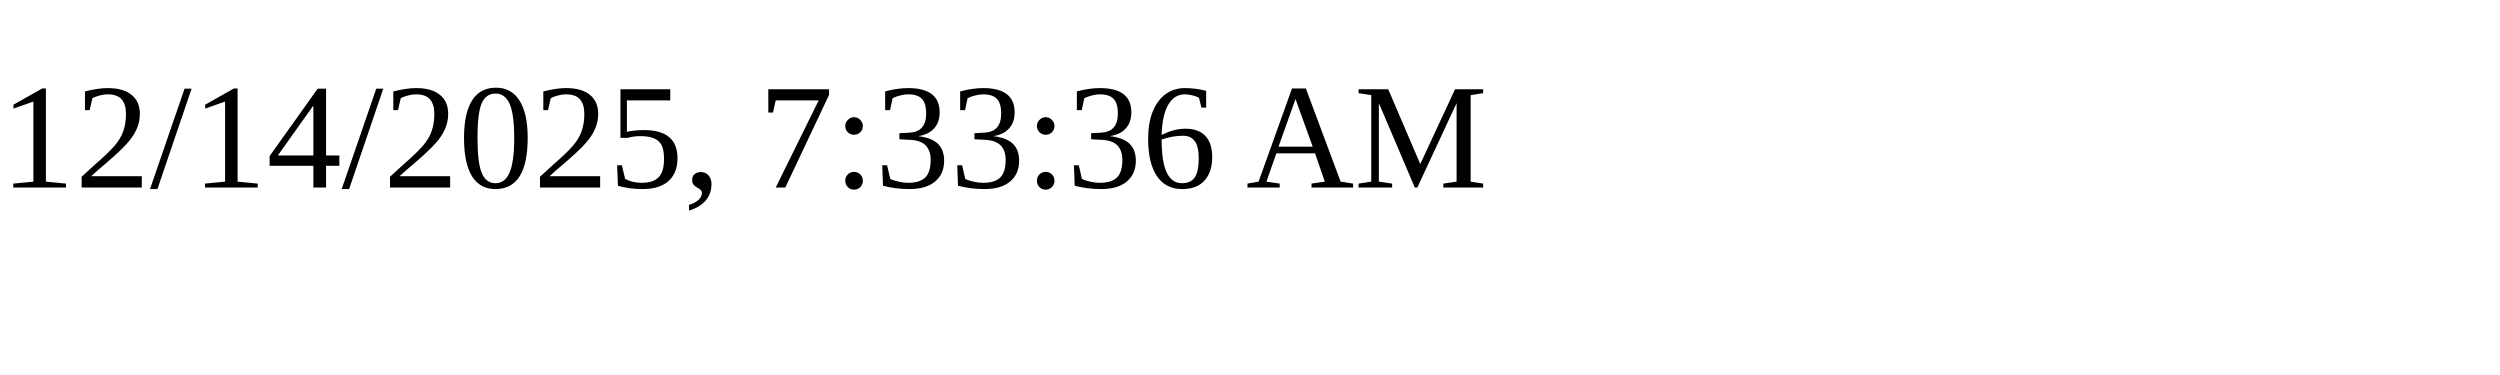
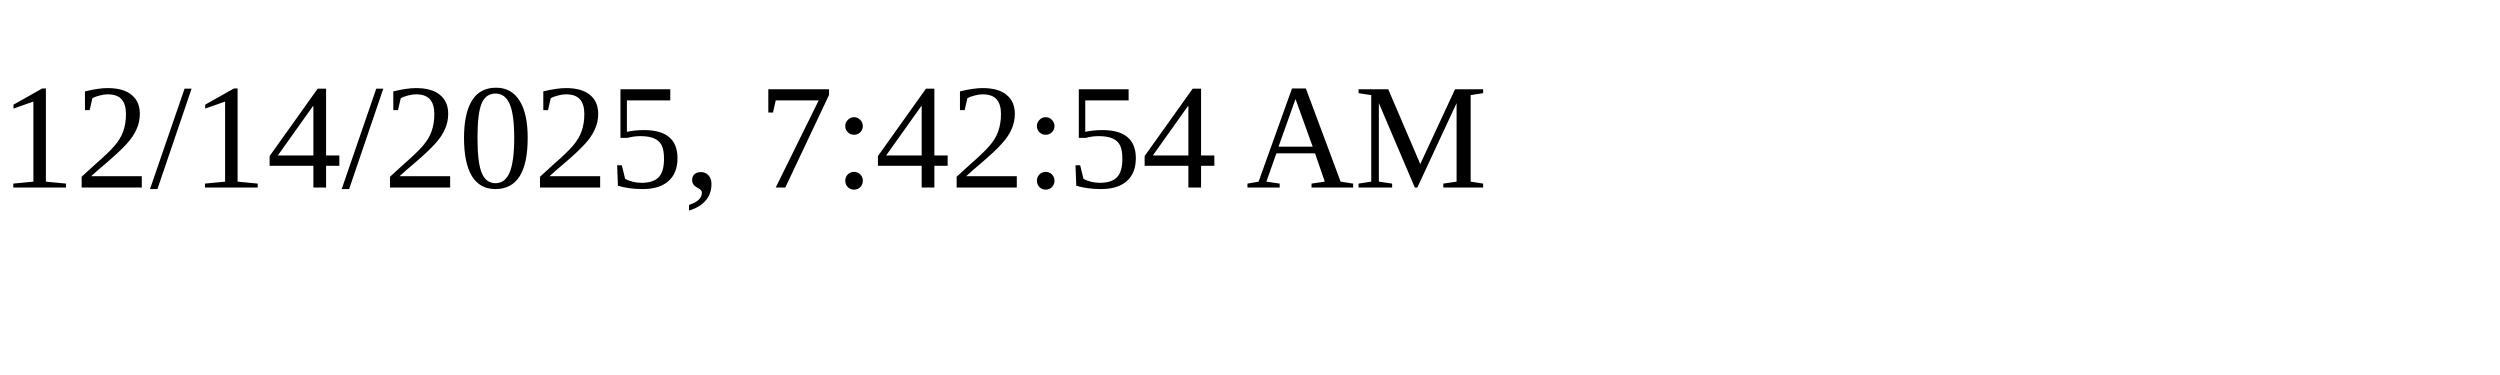
<svg xmlns="http://www.w3.org/2000/svg" height="30" width="200">
-   <text x="0" y="15">12/14/2025, 7:33:36 AM</text>
+   <text x="0" y="15">12/14/2025, 7:42:54 AM</text>
</svg>
